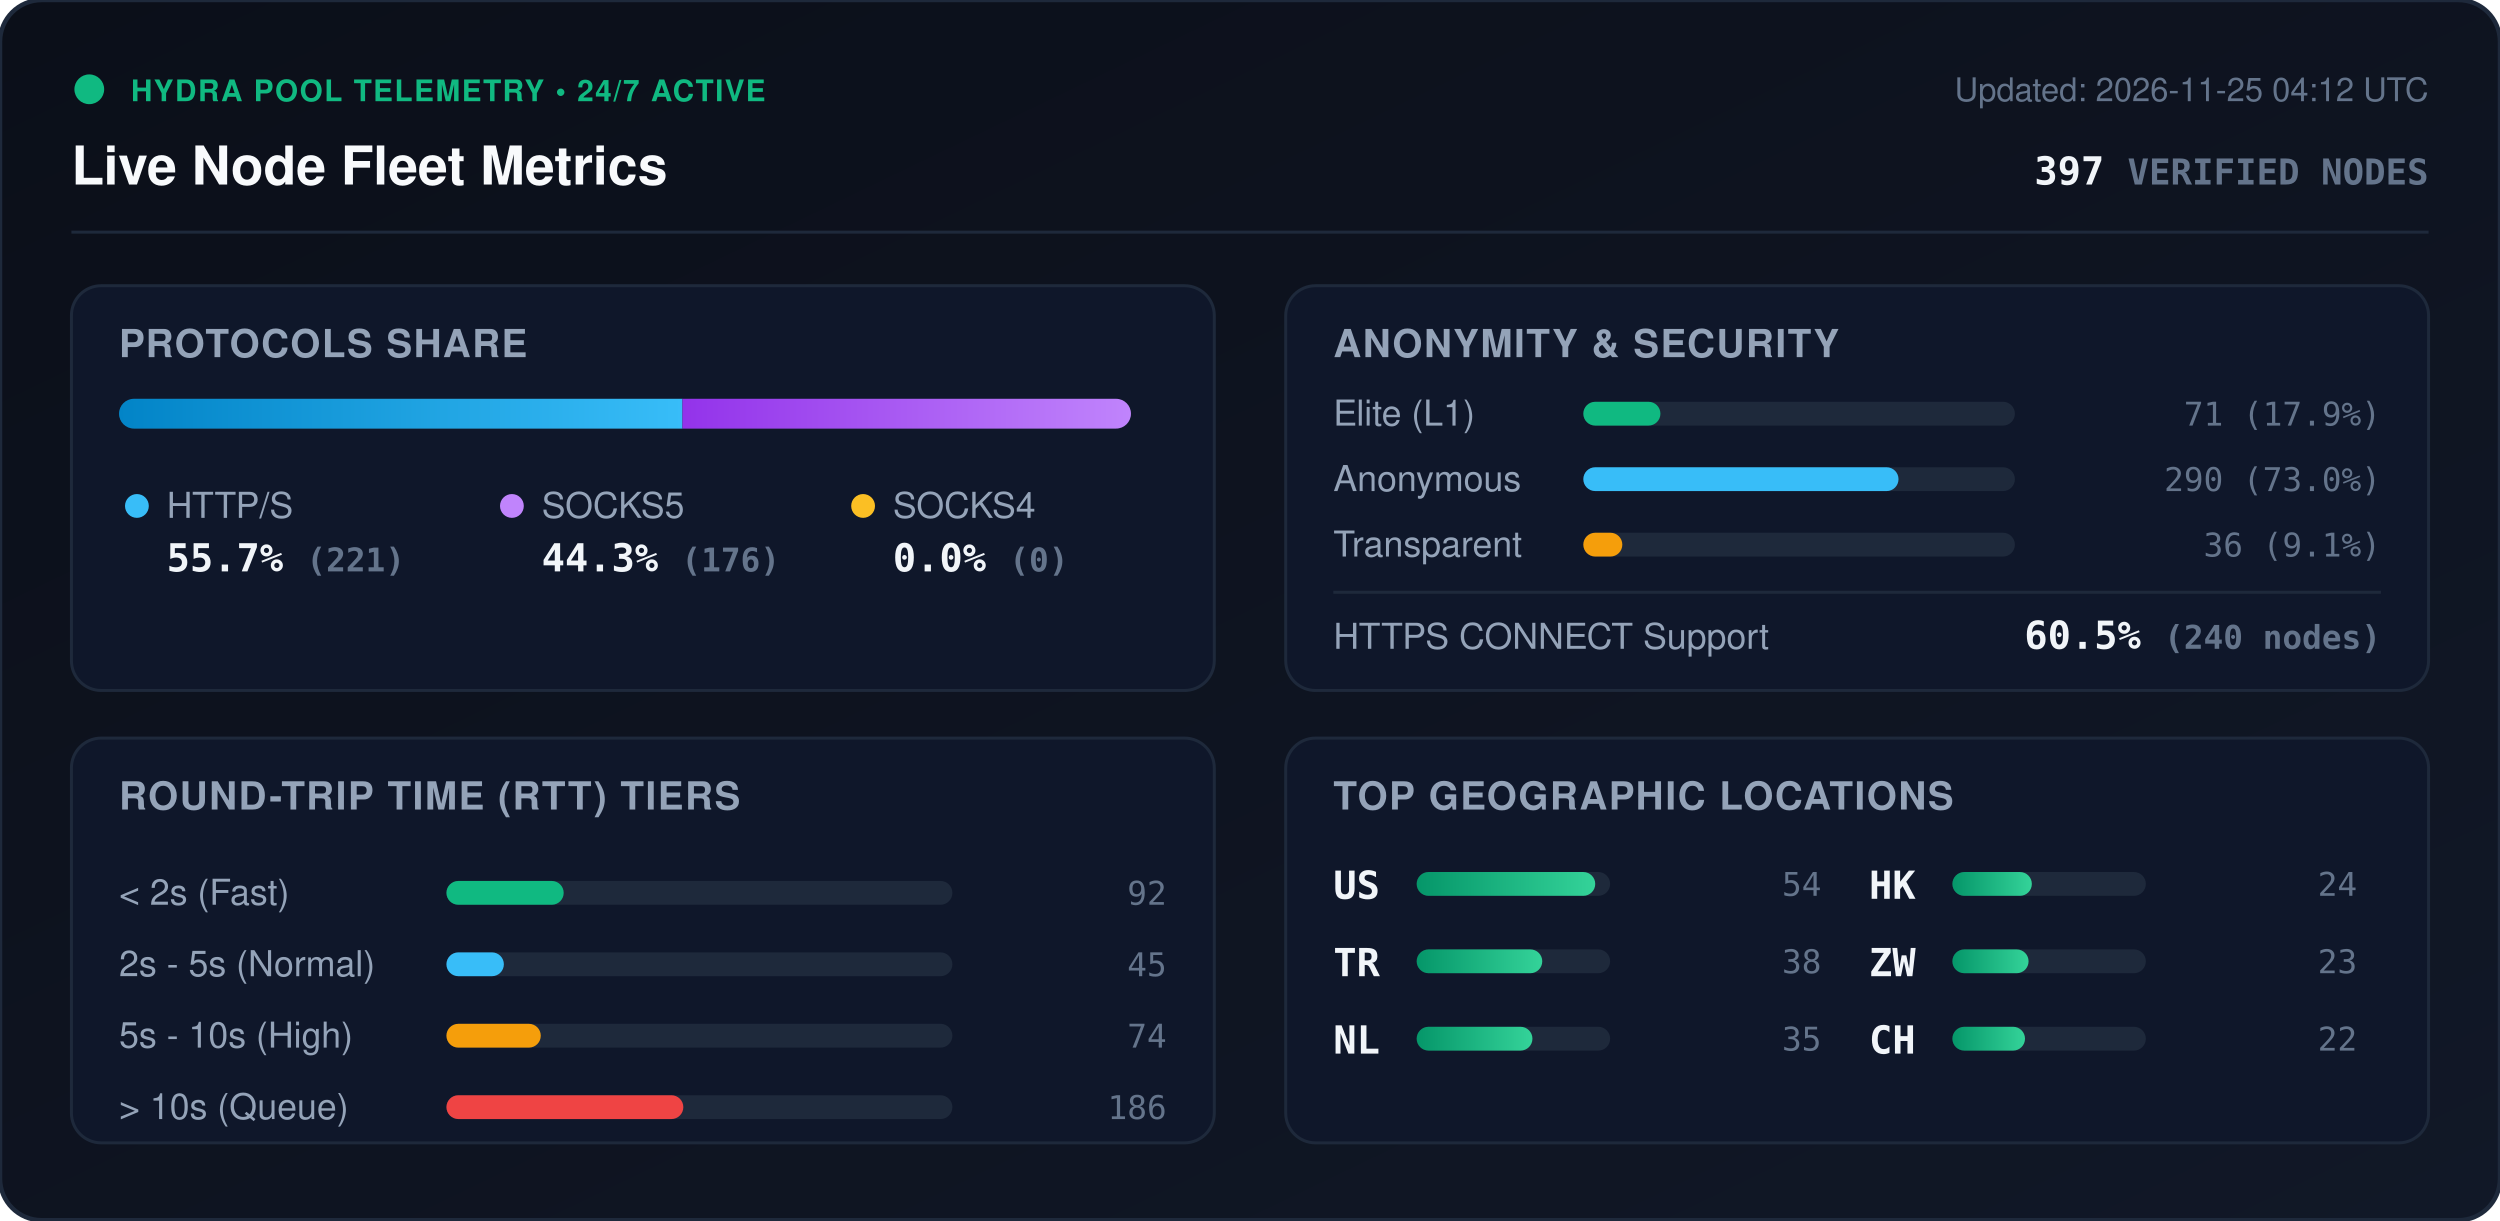
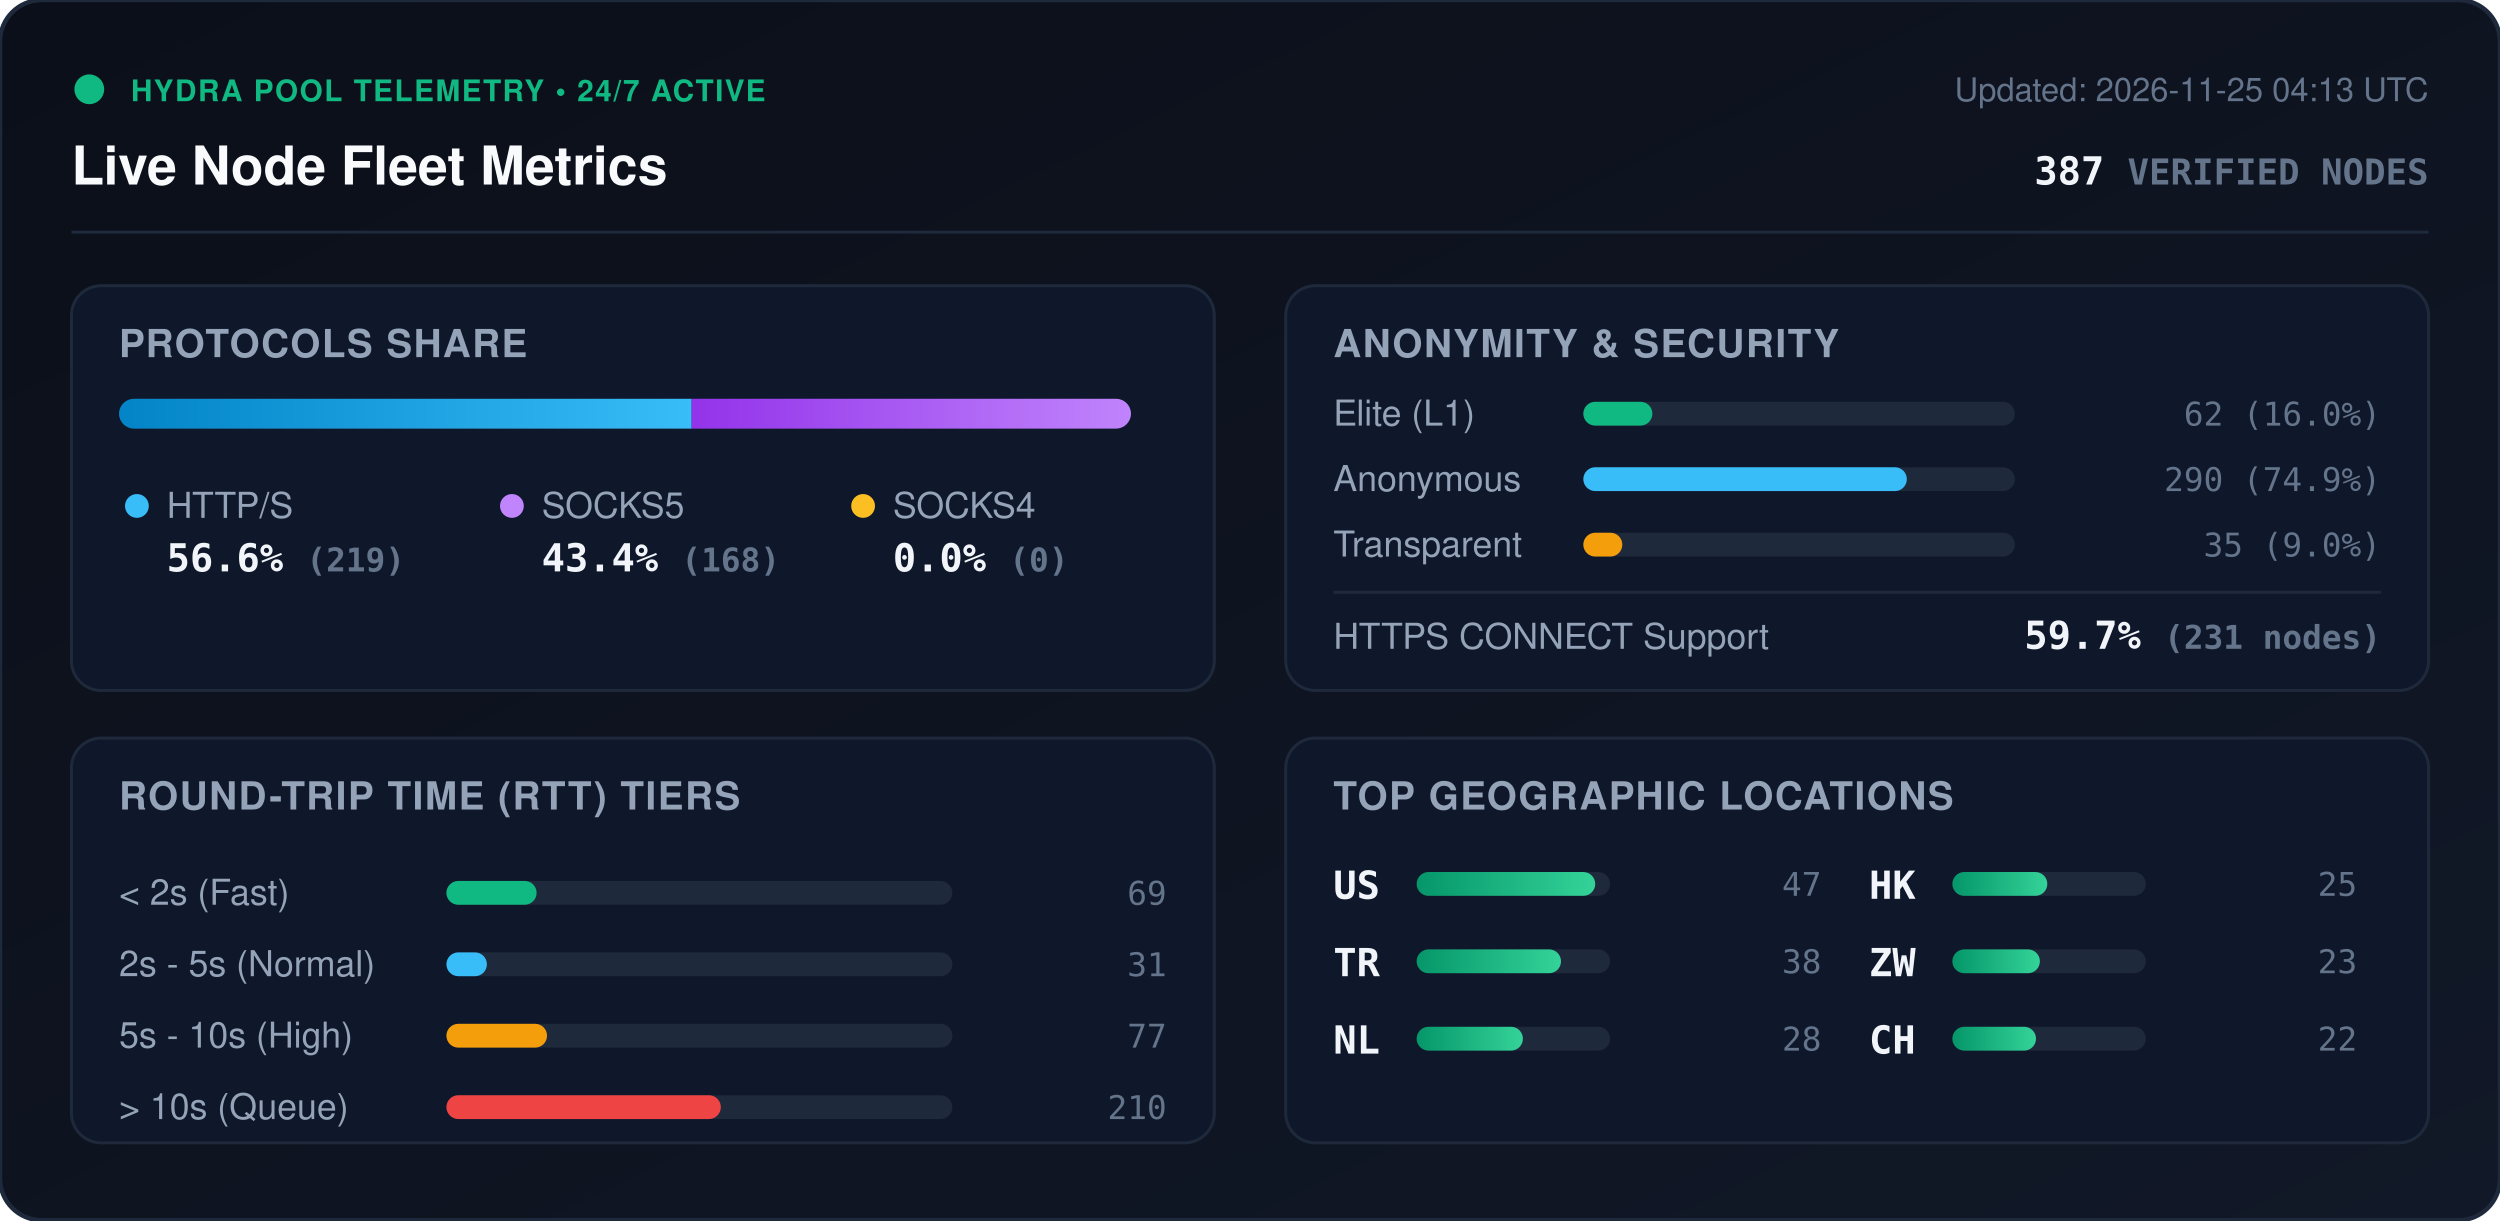
<svg xmlns="http://www.w3.org/2000/svg" viewBox="0 0 840 410" width="840" height="410" style="max-width: 100%; height: auto;">
  <defs>
    <linearGradient id="bg" x1="0%" y1="0%" x2="100%" y2="100%">
      <stop offset="0%" stop-color="#0b0f19" />
      <stop offset="100%" stop-color="#111827" />
    </linearGradient>
    <linearGradient id="bar-http" x1="0%" y1="0%" x2="100%" y2="0%">
      <stop offset="0%" stop-color="#0284c7" />
      <stop offset="100%" stop-color="#38bdf8" />
    </linearGradient>
    <linearGradient id="bar-socks5" x1="0%" y1="0%" x2="100%" y2="0%">
      <stop offset="0%" stop-color="#9333ea" />
      <stop offset="100%" stop-color="#c084fc" />
    </linearGradient>
    <linearGradient id="bar-socks4" x1="0%" y1="0%" x2="100%" y2="0%">
      <stop offset="0%" stop-color="#d97706" />
      <stop offset="100%" stop-color="#fbbf24" />
    </linearGradient>
    <linearGradient id="bar-green" x1="0%" y1="0%" x2="100%" y2="0%">
      <stop offset="0%" stop-color="#059669" />
      <stop offset="100%" stop-color="#34d399" />
    </linearGradient>
    <clipPath id="prog-track-clip">
      <rect width="340.0" height="10" rx="5" />
    </clipPath>
    <style>
      .title { font: 700 18px -apple-system, BlinkMacSystemFont, 'Segoe UI', Helvetica, Arial, sans-serif; fill: #f8fafc; }
      .sub { font: 500 11px -apple-system, BlinkMacSystemFont, 'Segoe UI', Helvetica, Arial, sans-serif; fill: #64748b; }
      .section-hdr { font: 600 13px -apple-system, BlinkMacSystemFont, 'Segoe UI', Helvetica, Arial, sans-serif; fill: #94a3b8; letter-spacing: 0.5px; }
      .metric-val { font: 700 13px -apple-system, BlinkMacSystemFont, 'Segoe UI', Helvetica, Arial, sans-serif; fill: #f1f5f9; }
      .metric-lbl { font: 500 12px -apple-system, BlinkMacSystemFont, 'Segoe UI', Helvetica, Arial, sans-serif; fill: #94a3b8; }
      .badge-txt { font: 700 10px -apple-system, BlinkMacSystemFont, 'Segoe UI', Helvetica, Arial, sans-serif; fill: #10b981; letter-spacing: 0.5px; }
      .mono { font-family: ui-monospace, SFMono-Regular, Menlo, Monaco, Consolas, monospace; }
      .pulse { animation: beacon 2s infinite ease-in-out; }
      @keyframes beacon { 0%, 100% { opacity: 1; } 50% { opacity: 0.35; } }
    </style>
  </defs>
  <rect width="840" height="410" rx="14" fill="url(#bg)" stroke="#1e293b" stroke-width="1.5" />
  <g transform="translate(24, 24)">
    <circle cx="6" cy="6" r="5" fill="#10b981" class="pulse" />
    <text x="20" y="10" class="badge-txt">HYDRA POOL TELEMETRY • 24/7 ACTIVE</text>
    <text x="0" y="38" class="title">Live Node Fleet Metrics</text>
-     <text x="792" y="10" text-anchor="end" class="sub">Updated: 2026-11-25 04:12 UTC</text>
-     <text x="792" y="38" text-anchor="end" class="metric-val mono" fill="#38bdf8">397 <tspan font-size="12" fill="#64748b">VERIFIED NODES</tspan>
+     <text x="792" y="10" text-anchor="end" class="sub">Updated: 2026-11-25 04:13 UTC</text>
+     <text x="792" y="38" text-anchor="end" class="metric-val mono" fill="#38bdf8">387 <tspan font-size="12" fill="#64748b">VERIFIED NODES</tspan>
    </text>
  </g>
  <line x1="24" y1="78" x2="816" y2="78" stroke="#1e293b" stroke-width="1" />
  <g transform="translate(24, 96)">
    <rect width="384" height="136" rx="10" fill="#0f172a" stroke="#1e293b" />
    <text x="16" y="24" class="section-hdr">PROTOCOLS SHARE</text>
    <g transform="translate(16, 38)">
      <rect width="340.0" height="10" rx="5" fill="#1e293b" />
      <g clip-path="url(#prog-track-clip)">
-         <rect x="0" width="189.3" height="10" fill="url(#bar-http)" />
-         <rect x="189.3" width="150.7" height="10" fill="url(#bar-socks5)" />
+         <rect x="0" width="192.4" height="10" fill="url(#bar-http)" />
+         <rect x="192.4" width="147.6" height="10" fill="url(#bar-socks5)" />
        <rect x="340.0" width="0.0" height="10" fill="url(#bar-socks4)" />
      </g>
    </g>
    <g transform="translate(16, 68)">
      <circle cx="6" cy="6" r="4" fill="#38bdf8" />
      <text x="16" y="10" class="metric-lbl">HTTP/S</text>
-       <text x="16" y="28" class="metric-val mono">55.7% <tspan font-size="11" fill="#64748b">(221)</tspan>
+       <text x="16" y="28" class="metric-val mono">56.6% <tspan font-size="11" fill="#64748b">(219)</tspan>
      </text>
      <circle cx="132" cy="6" r="4" fill="#c084fc" />
      <text x="142" y="10" class="metric-lbl">SOCKS5</text>
-       <text x="142" y="28" class="metric-val mono">44.3% <tspan font-size="11" fill="#64748b">(176)</tspan>
+       <text x="142" y="28" class="metric-val mono">43.4% <tspan font-size="11" fill="#64748b">(168)</tspan>
      </text>
      <circle cx="250" cy="6" r="4" fill="#fbbf24" />
      <text x="260" y="10" class="metric-lbl">SOCKS4</text>
      <text x="260" y="28" class="metric-val mono">0.0% <tspan font-size="11" fill="#64748b">(0)</tspan>
      </text>
    </g>
  </g>
  <g transform="translate(432, 96)">
    <rect width="384" height="136" rx="10" fill="#0f172a" stroke="#1e293b" />
    <text x="16" y="24" class="section-hdr">ANONYMITY &amp; SECURITY</text>
    <text x="16" y="47" class="metric-lbl">Elite (L1)</text>
    <rect x="100" y="39" width="145.0" height="8" rx="4" fill="#1e293b" />
-     <rect x="100" y="39" width="25.9" height="8" rx="4" fill="#10b981" />
-     <text x="368" y="47" text-anchor="end" class="mono sub" fill="#e2e8f0">71 (17.9%)</text>
+     <rect x="100" y="39" width="23.2" height="8" rx="4" fill="#10b981" />
+     <text x="368" y="47" text-anchor="end" class="mono sub" fill="#e2e8f0">62 (16.0%)</text>
    <text x="16" y="69" class="metric-lbl">Anonymous</text>
    <rect x="100" y="61" width="145.0" height="8" rx="4" fill="#1e293b" />
-     <rect x="100" y="61" width="105.9" height="8" rx="4" fill="#38bdf8" />
-     <text x="368" y="69" text-anchor="end" class="mono sub" fill="#e2e8f0">290 (73.0%)</text>
+     <rect x="100" y="61" width="108.7" height="8" rx="4" fill="#38bdf8" />
+     <text x="368" y="69" text-anchor="end" class="mono sub" fill="#e2e8f0">290 (74.9%)</text>
    <text x="16" y="91" class="metric-lbl">Transparent</text>
    <rect x="100" y="83" width="145.0" height="8" rx="4" fill="#1e293b" />
    <rect x="100" y="83" width="13.1" height="8" rx="4" fill="#f59e0b" />
-     <text x="368" y="91" text-anchor="end" class="mono sub" fill="#e2e8f0">36 (9.1%)</text>
+     <text x="368" y="91" text-anchor="end" class="mono sub" fill="#e2e8f0">35 (9.0%)</text>
    <line x1="16" y1="103" x2="368" y2="103" stroke="#1e293b" stroke-width="1" />
    <text x="16" y="122" class="metric-lbl">HTTPS CONNECT Support</text>
-     <text x="368" y="122" text-anchor="end" class="metric-val mono" fill="#34d399">60.5% <tspan font-size="11" fill="#64748b">(240 nodes)</tspan>
+     <text x="368" y="122" text-anchor="end" class="metric-val mono" fill="#34d399">59.7% <tspan font-size="11" fill="#64748b">(231 nodes)</tspan>
    </text>
  </g>
  <g transform="translate(24, 248)">
    <rect width="384" height="136" rx="10" fill="#0f172a" stroke="#1e293b" />
    <text x="16" y="24" class="section-hdr">ROUND-TRIP TIME (RTT) TIERS</text>
    <g transform="translate(16, 42)">
      <text x="0" y="14" class="metric-lbl">&lt; 2s (Fast)</text>
      <rect x="110" y="6" width="170" height="8" rx="4" fill="#1e293b" />
-       <rect x="110" y="6" width="39.4" height="8" rx="4" fill="#10b981" />
-       <text x="352" y="14" text-anchor="end" class="mono sub">92</text>
+       <rect x="110" y="6" width="30.3" height="8" rx="4" fill="#10b981" />
+       <text x="352" y="14" text-anchor="end" class="mono sub">69</text>
      <text x="0" y="38" class="metric-lbl">2s - 5s (Normal)</text>
      <rect x="110" y="30" width="170" height="8" rx="4" fill="#1e293b" />
-       <rect x="110" y="30" width="19.3" height="8" rx="4" fill="#38bdf8" />
-       <text x="352" y="38" text-anchor="end" class="mono sub">45</text>
+       <rect x="110" y="30" width="13.6" height="8" rx="4" fill="#38bdf8" />
+       <text x="352" y="38" text-anchor="end" class="mono sub">31</text>
      <text x="0" y="62" class="metric-lbl">5s - 10s (High)</text>
      <rect x="110" y="54" width="170" height="8" rx="4" fill="#1e293b" />
-       <rect x="110" y="54" width="31.7" height="8" rx="4" fill="#f59e0b" />
-       <text x="352" y="62" text-anchor="end" class="mono sub">74</text>
+       <rect x="110" y="54" width="33.8" height="8" rx="4" fill="#f59e0b" />
+       <text x="352" y="62" text-anchor="end" class="mono sub">77</text>
      <text x="0" y="86" class="metric-lbl">&gt; 10s (Queue)</text>
      <rect x="110" y="78" width="170" height="8" rx="4" fill="#1e293b" />
-       <rect x="110" y="78" width="79.6" height="8" rx="4" fill="#ef4444" />
-       <text x="352" y="86" text-anchor="end" class="mono sub">186</text>
+       <rect x="110" y="78" width="92.2" height="8" rx="4" fill="#ef4444" />
+       <text x="352" y="86" text-anchor="end" class="mono sub">210</text>
    </g>
  </g>
  <g transform="translate(432, 248)">
    <rect width="384" height="136" rx="10" fill="#0f172a" stroke="#1e293b" />
    <text x="16" y="24" class="section-hdr">TOP GEOGRAPHIC LOCATIONS</text>
    <g transform="translate(16, 42)">
      <g transform="translate(0, 0)">
        <text x="0" y="12" class="mono metric-val" font-size="12">US</text>
        <rect x="28" y="3" width="65" height="8" rx="4" fill="#1e293b" />
        <rect x="28" y="3" width="60.0" height="8" rx="4" fill="url(#bar-green)" />
-         <text x="164" y="11" text-anchor="end" class="mono sub">54</text>
+         <text x="164" y="11" text-anchor="end" class="mono sub">47</text>
      </g>
      <g transform="translate(0, 26)">
        <text x="0" y="12" class="mono metric-val" font-size="12">TR</text>
        <rect x="28" y="3" width="65" height="8" rx="4" fill="#1e293b" />
-         <rect x="28" y="3" width="42.2" height="8" rx="4" fill="url(#bar-green)" />
+         <rect x="28" y="3" width="48.5" height="8" rx="4" fill="url(#bar-green)" />
        <text x="164" y="11" text-anchor="end" class="mono sub">38</text>
      </g>
      <g transform="translate(0, 52)">
        <text x="0" y="12" class="mono metric-val" font-size="12">NL</text>
        <rect x="28" y="3" width="65" height="8" rx="4" fill="#1e293b" />
-         <rect x="28" y="3" width="38.9" height="8" rx="4" fill="url(#bar-green)" />
-         <text x="164" y="11" text-anchor="end" class="mono sub">35</text>
+         <rect x="28" y="3" width="35.7" height="8" rx="4" fill="url(#bar-green)" />
+         <text x="164" y="11" text-anchor="end" class="mono sub">28</text>
      </g>
      <g transform="translate(180, 0)">
        <text x="0" y="12" class="mono metric-val" font-size="12">HK</text>
        <rect x="28" y="3" width="65" height="8" rx="4" fill="#1e293b" />
-         <rect x="28" y="3" width="26.7" height="8" rx="4" fill="url(#bar-green)" />
-         <text x="164" y="11" text-anchor="end" class="mono sub">24</text>
+         <rect x="28" y="3" width="31.9" height="8" rx="4" fill="url(#bar-green)" />
+         <text x="164" y="11" text-anchor="end" class="mono sub">25</text>
      </g>
      <g transform="translate(180, 26)">
        <text x="0" y="12" class="mono metric-val" font-size="12">ZW</text>
        <rect x="28" y="3" width="65" height="8" rx="4" fill="#1e293b" />
-         <rect x="28" y="3" width="25.6" height="8" rx="4" fill="url(#bar-green)" />
+         <rect x="28" y="3" width="29.4" height="8" rx="4" fill="url(#bar-green)" />
        <text x="164" y="11" text-anchor="end" class="mono sub">23</text>
      </g>
      <g transform="translate(180, 52)">
        <text x="0" y="12" class="mono metric-val" font-size="12">CH</text>
        <rect x="28" y="3" width="65" height="8" rx="4" fill="#1e293b" />
-         <rect x="28" y="3" width="24.4" height="8" rx="4" fill="url(#bar-green)" />
+         <rect x="28" y="3" width="28.1" height="8" rx="4" fill="url(#bar-green)" />
        <text x="164" y="11" text-anchor="end" class="mono sub">22</text>
      </g>
    </g>
  </g>
</svg>
